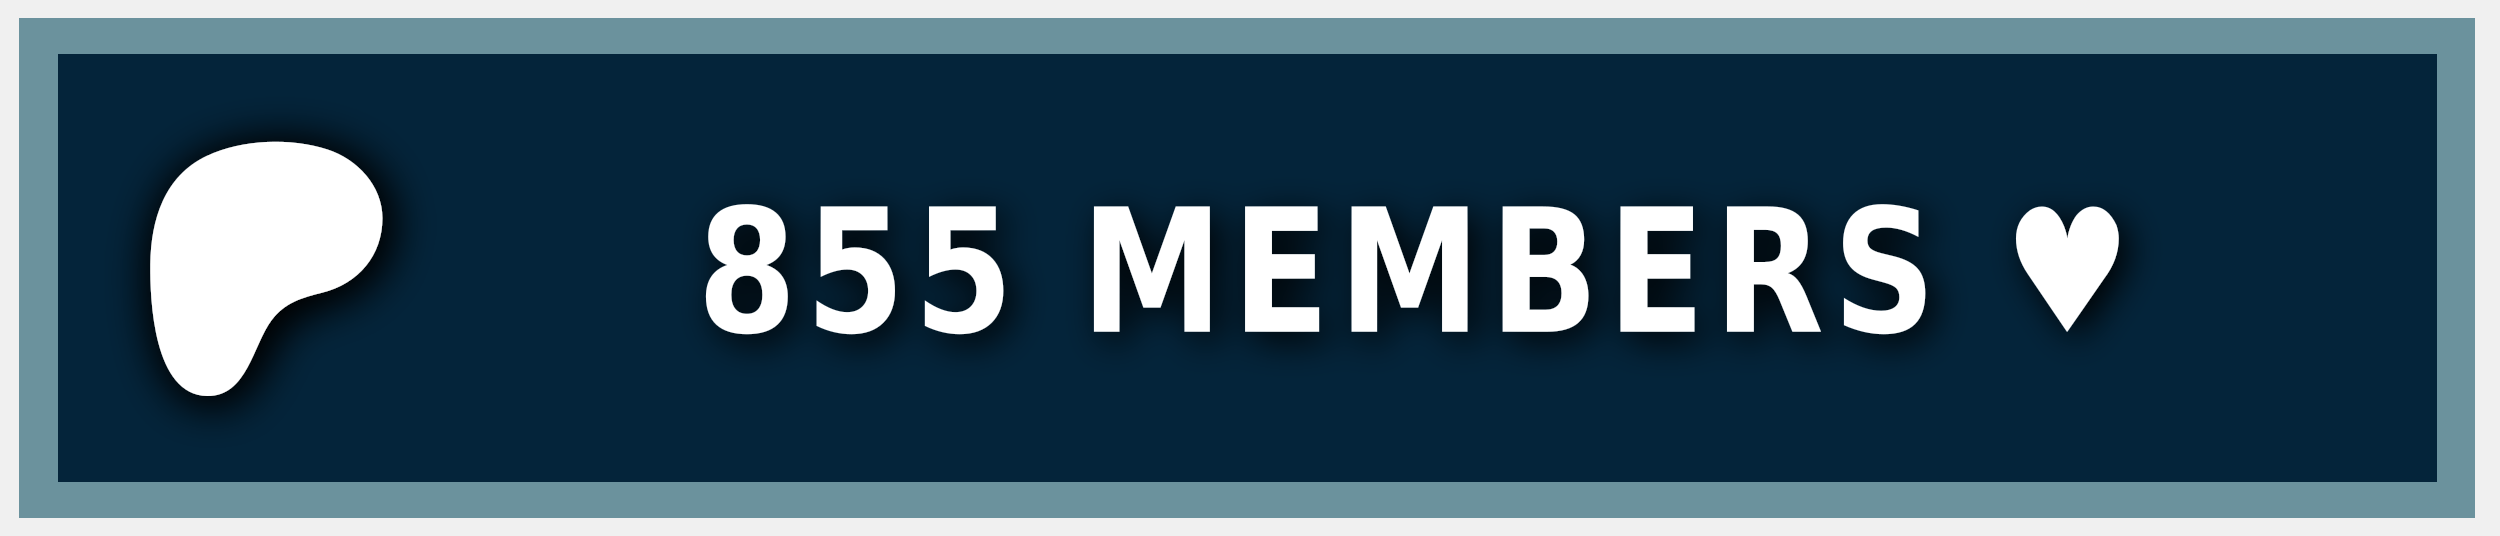
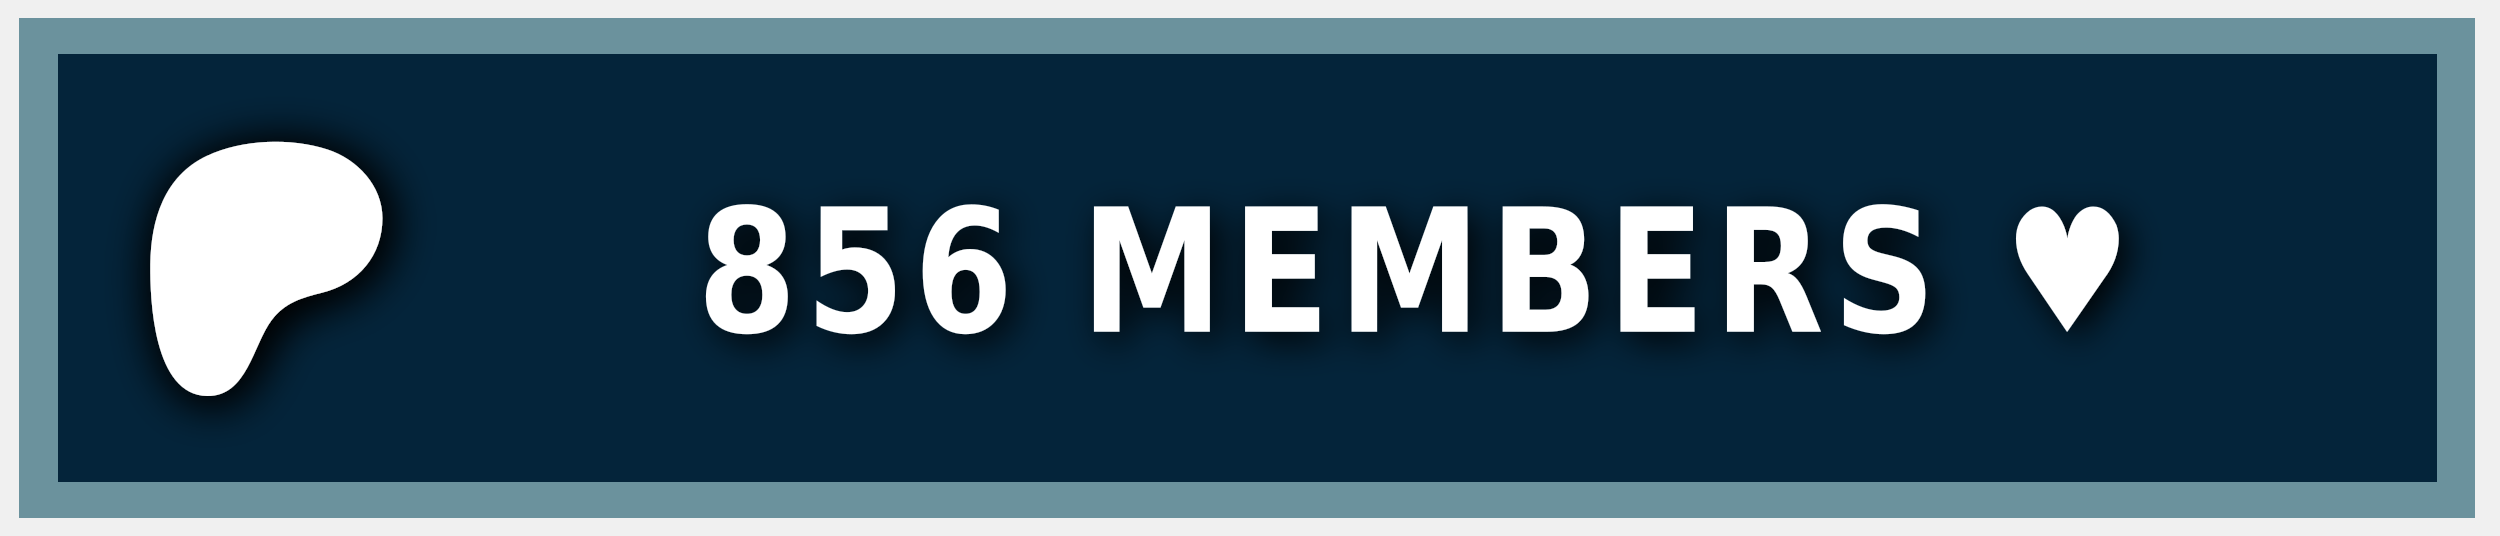
<svg xmlns="http://www.w3.org/2000/svg" width="140" height="30" role="img" aria-label="PATREON">
  <style> g:not(.noshadow) { filter: drop-shadow(0.5px 0.5px 1.0px black); } </style>
  <g class="noshadow" shape-rendering="crispEdges" style="" transform="matrix(1.074564, 0, 0, 1, 0, 0)">
    <rect x="1" y="1" width="128" height="28" style="fill: #052d49;" />
    <rect x="1" y="1" width="128" height="28" style="fill: rgba(0, 0, 0, 0.2);" />
    <rect x="2" y="2" width="126" height="26" style="fill: none; stroke-width:2px; stroke: rgba(211, 255, 255, 0.5);" />
  </g>
  <g transform="matrix(0.013183, 0, 0, 0.013183, 14, 14.6)">
    <path class="st0" d="M 562.543 -180.833 C 562.353 -318.733 454.953 -431.753 328.943 -472.533 C 172.463 -523.173 -33.917 -515.833 -183.337 -445.333 C -364.437 -359.873 -421.327 -172.673 -423.447 14.027 C -425.187 167.527 -409.867 571.817 -181.827 574.697 C -12.387 576.847 12.843 358.517 91.243 253.367 C 147.023 178.557 218.843 157.427 307.253 135.547 C 459.203 97.937 562.763 -21.983 562.543 -180.833 Z" style="fill: rgb(255, 255, 255); filter: drop-shadow(20px 20px 100px black);" />
  </g>
  <g fill="#fff" text-anchor="middle" font-family="Verdana,Geneva,DejaVu Sans,sans-serif" text-rendering="geometricPrecision" font-size="100" transform="matrix(1, 0, 0, 1, 13, 0)">
-     <text style="font-size: 80px; font-weight: 700; white-space: pre;" transform="matrix(0.1, 0, 0, 0.120296, 0, -3.678133)" x="662" y="185" letter-spacing="5">855 MEMBERS ♥</text>
+     <text style="font-size: 80px; font-weight: 700; white-space: pre;" transform="matrix(0.1, 0, 0, 0.120296, 0, -3.678133)" x="662" y="185" letter-spacing="5">856 MEMBERS ♥</text>
  </g>
</svg>
